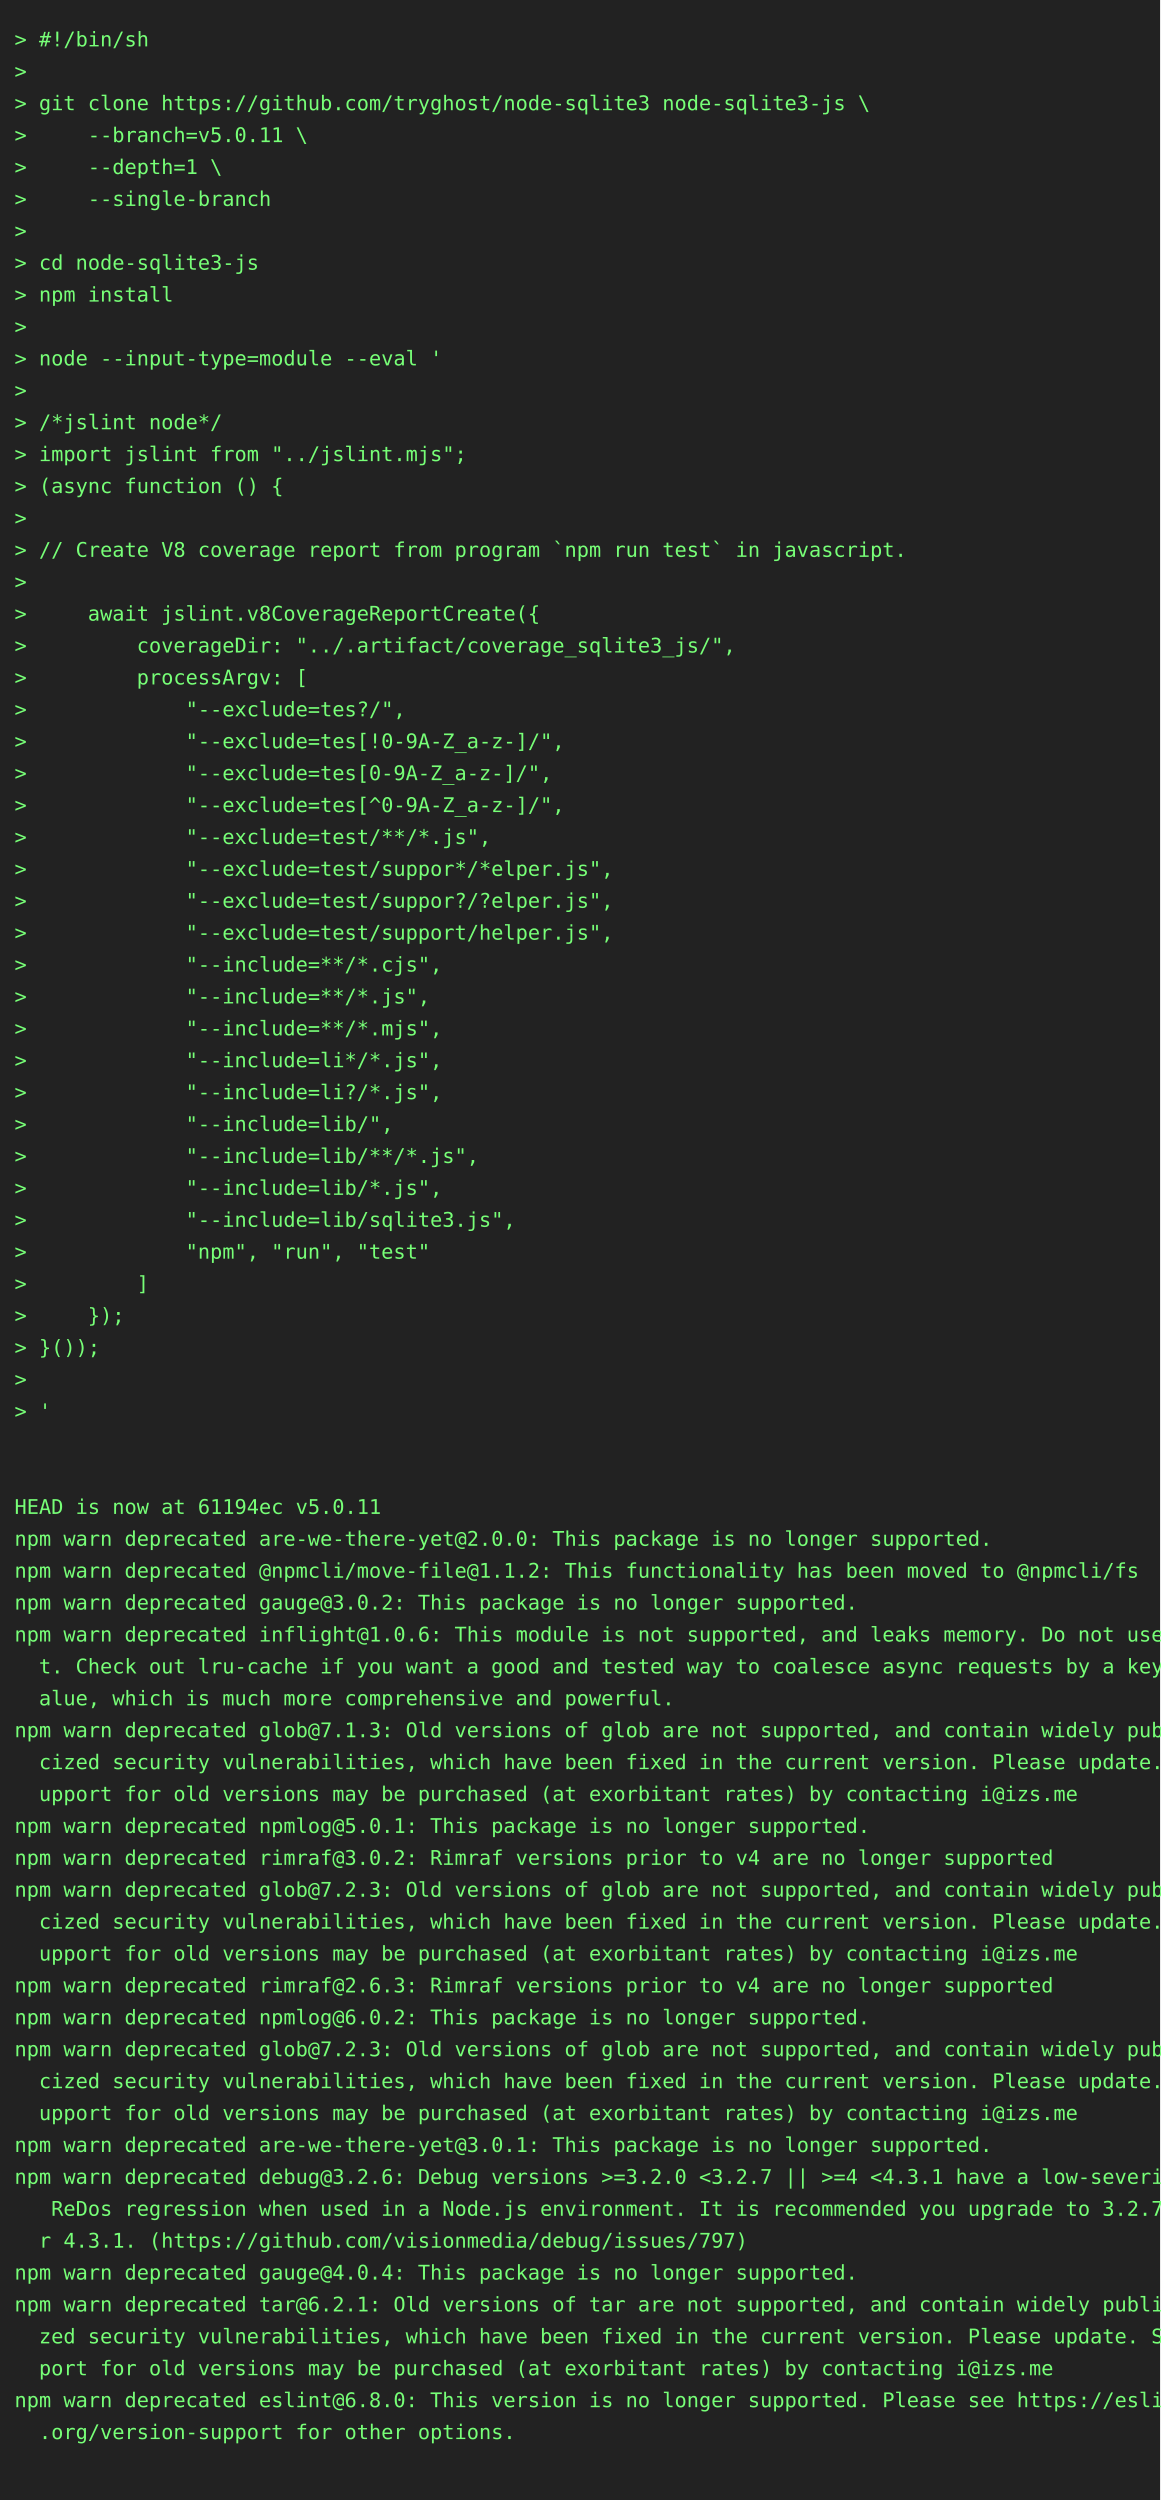
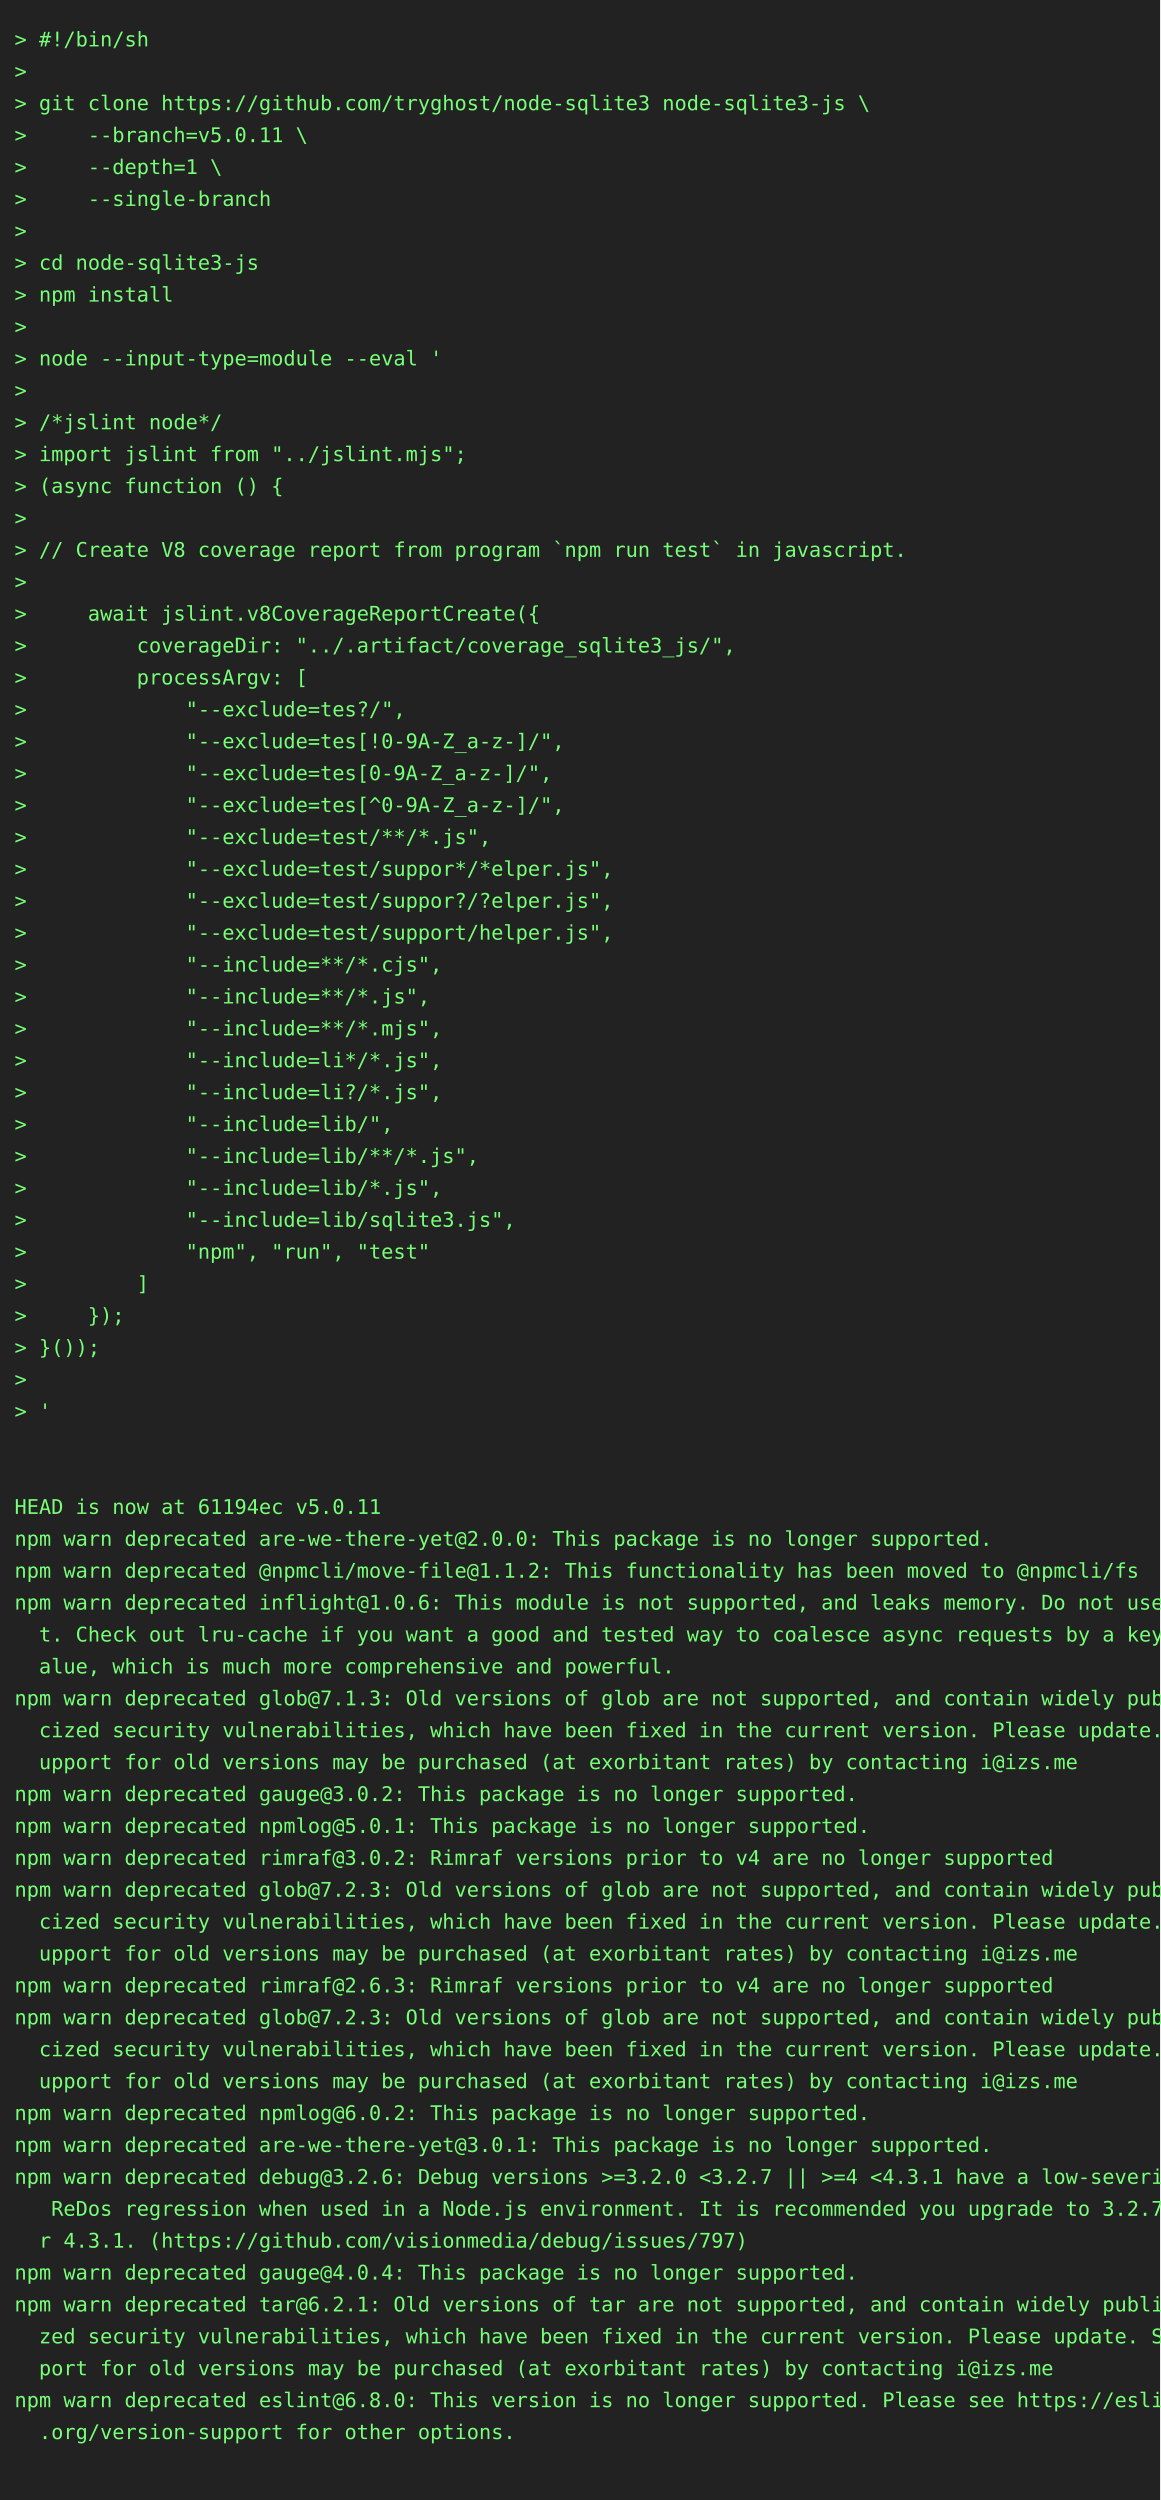
<svg xmlns="http://www.w3.org/2000/svg" height="1724" width="800">
  <rect height="1724" fill="#222" width="800" />
  <text fill="#7f7" font-family="consolas, menlo, monospace" font-size="14" xml:space="preserve">
    <tspan lengthAdjust="spacingAndGlyphs" textLength="768" x="10" y="32">&gt; #!/bin/sh                                                                                      </tspan>
    <tspan lengthAdjust="spacingAndGlyphs" textLength="768" x="10" y="54">&gt;                                                                                                </tspan>
    <tspan lengthAdjust="spacingAndGlyphs" textLength="768" x="10" y="76">&gt; git clone https://github.com/tryghost/node-sqlite3 node-sqlite3-js \                           </tspan>
    <tspan lengthAdjust="spacingAndGlyphs" textLength="768" x="10" y="98">&gt;     --branch=v5.0.11 \                                                                         </tspan>
    <tspan lengthAdjust="spacingAndGlyphs" textLength="768" x="10" y="120">&gt;     --depth=1 \                                                                                </tspan>
    <tspan lengthAdjust="spacingAndGlyphs" textLength="768" x="10" y="142">&gt;     --single-branch                                                                            </tspan>
    <tspan lengthAdjust="spacingAndGlyphs" textLength="768" x="10" y="164">&gt;                                                                                                </tspan>
    <tspan lengthAdjust="spacingAndGlyphs" textLength="768" x="10" y="186">&gt; cd node-sqlite3-js                                                                             </tspan>
    <tspan lengthAdjust="spacingAndGlyphs" textLength="768" x="10" y="208">&gt; npm install                                                                                    </tspan>
    <tspan lengthAdjust="spacingAndGlyphs" textLength="768" x="10" y="230">&gt;                                                                                                </tspan>
    <tspan lengthAdjust="spacingAndGlyphs" textLength="768" x="10" y="252">&gt; node --input-type=module --eval '                                                              </tspan>
    <tspan lengthAdjust="spacingAndGlyphs" textLength="768" x="10" y="274">&gt;                                                                                                </tspan>
    <tspan lengthAdjust="spacingAndGlyphs" textLength="768" x="10" y="296">&gt; /*jslint node*/                                                                                </tspan>
    <tspan lengthAdjust="spacingAndGlyphs" textLength="768" x="10" y="318">&gt; import jslint from "../jslint.mjs";                                                            </tspan>
    <tspan lengthAdjust="spacingAndGlyphs" textLength="768" x="10" y="340">&gt; (async function () {                                                                           </tspan>
    <tspan lengthAdjust="spacingAndGlyphs" textLength="768" x="10" y="362">&gt;                                                                                                </tspan>
    <tspan lengthAdjust="spacingAndGlyphs" textLength="768" x="10" y="384">&gt; // Create V8 coverage report from program `npm run test` in javascript.                        </tspan>
    <tspan lengthAdjust="spacingAndGlyphs" textLength="768" x="10" y="406">&gt;                                                                                                </tspan>
    <tspan lengthAdjust="spacingAndGlyphs" textLength="768" x="10" y="428">&gt;     await jslint.v8CoverageReportCreate({                                                      </tspan>
    <tspan lengthAdjust="spacingAndGlyphs" textLength="768" x="10" y="450">&gt;         coverageDir: "../.artifact/coverage_sqlite3_js/",                                      </tspan>
    <tspan lengthAdjust="spacingAndGlyphs" textLength="768" x="10" y="472">&gt;         processArgv: [                                                                         </tspan>
    <tspan lengthAdjust="spacingAndGlyphs" textLength="768" x="10" y="494">&gt;             "--exclude=tes?/",                                                                 </tspan>
    <tspan lengthAdjust="spacingAndGlyphs" textLength="768" x="10" y="516">&gt;             "--exclude=tes[!0-9A-Z_a-z-]/",                                                    </tspan>
    <tspan lengthAdjust="spacingAndGlyphs" textLength="768" x="10" y="538">&gt;             "--exclude=tes[0-9A-Z_a-z-]/",                                                     </tspan>
    <tspan lengthAdjust="spacingAndGlyphs" textLength="768" x="10" y="560">&gt;             "--exclude=tes[^0-9A-Z_a-z-]/",                                                    </tspan>
    <tspan lengthAdjust="spacingAndGlyphs" textLength="768" x="10" y="582">&gt;             "--exclude=test/**/*.js",                                                          </tspan>
    <tspan lengthAdjust="spacingAndGlyphs" textLength="768" x="10" y="604">&gt;             "--exclude=test/suppor*/*elper.js",                                                </tspan>
    <tspan lengthAdjust="spacingAndGlyphs" textLength="768" x="10" y="626">&gt;             "--exclude=test/suppor?/?elper.js",                                                </tspan>
    <tspan lengthAdjust="spacingAndGlyphs" textLength="768" x="10" y="648">&gt;             "--exclude=test/support/helper.js",                                                </tspan>
    <tspan lengthAdjust="spacingAndGlyphs" textLength="768" x="10" y="670">&gt;             "--include=**/*.cjs",                                                              </tspan>
    <tspan lengthAdjust="spacingAndGlyphs" textLength="768" x="10" y="692">&gt;             "--include=**/*.js",                                                               </tspan>
    <tspan lengthAdjust="spacingAndGlyphs" textLength="768" x="10" y="714">&gt;             "--include=**/*.mjs",                                                              </tspan>
    <tspan lengthAdjust="spacingAndGlyphs" textLength="768" x="10" y="736">&gt;             "--include=li*/*.js",                                                              </tspan>
    <tspan lengthAdjust="spacingAndGlyphs" textLength="768" x="10" y="758">&gt;             "--include=li?/*.js",                                                              </tspan>
    <tspan lengthAdjust="spacingAndGlyphs" textLength="768" x="10" y="780">&gt;             "--include=lib/",                                                                  </tspan>
    <tspan lengthAdjust="spacingAndGlyphs" textLength="768" x="10" y="802">&gt;             "--include=lib/**/*.js",                                                           </tspan>
    <tspan lengthAdjust="spacingAndGlyphs" textLength="768" x="10" y="824">&gt;             "--include=lib/*.js",                                                              </tspan>
    <tspan lengthAdjust="spacingAndGlyphs" textLength="768" x="10" y="846">&gt;             "--include=lib/sqlite3.js",                                                        </tspan>
    <tspan lengthAdjust="spacingAndGlyphs" textLength="768" x="10" y="868">&gt;             "npm", "run", "test"                                                               </tspan>
    <tspan lengthAdjust="spacingAndGlyphs" textLength="768" x="10" y="890">&gt;         ]                                                                                      </tspan>
    <tspan lengthAdjust="spacingAndGlyphs" textLength="768" x="10" y="912">&gt;     });                                                                                        </tspan>
    <tspan lengthAdjust="spacingAndGlyphs" textLength="768" x="10" y="934">&gt; }());                                                                                          </tspan>
    <tspan lengthAdjust="spacingAndGlyphs" textLength="768" x="10" y="956">&gt;                                                                                                </tspan>
    <tspan lengthAdjust="spacingAndGlyphs" textLength="768" x="10" y="978">&gt; '                                                                                              </tspan>
    <tspan lengthAdjust="spacingAndGlyphs" textLength="768" x="10" y="1000">                                                                                                 </tspan>
    <tspan lengthAdjust="spacingAndGlyphs" textLength="768" x="10" y="1022">                                                                                                 </tspan>
    <tspan lengthAdjust="spacingAndGlyphs" textLength="768" x="10" y="1044">HEAD is now at 61194ec v5.0.11                                                                   </tspan>
    <tspan lengthAdjust="spacingAndGlyphs" textLength="768" x="10" y="1066">npm warn deprecated are-we-there-yet@2.0.0: This package is no longer supported.                 </tspan>
    <tspan lengthAdjust="spacingAndGlyphs" textLength="768" x="10" y="1088">npm warn deprecated @npmcli/move-file@1.1.2: This functionality has been moved to @npmcli/fs     </tspan>
-     <tspan lengthAdjust="spacingAndGlyphs" textLength="768" x="10" y="1110">npm warn deprecated gauge@3.0.2: This package is no longer supported.                            </tspan>
-     <tspan lengthAdjust="spacingAndGlyphs" textLength="768" x="10" y="1132">npm warn deprecated inflight@1.0.6: This module is not supported, and leaks memory. Do not use i\</tspan>
-     <tspan lengthAdjust="spacingAndGlyphs" textLength="768" x="10" y="1154">  t. Check out lru-cache if you want a good and tested way to coalesce async requests by a key v\</tspan>
-     <tspan lengthAdjust="spacingAndGlyphs" textLength="768" x="10" y="1176">  alue, which is much more comprehensive and powerful.                                           </tspan>
-     <tspan lengthAdjust="spacingAndGlyphs" textLength="768" x="10" y="1198">npm warn deprecated glob@7.1.3: Old versions of glob are not supported, and contain widely publi\</tspan>
-     <tspan lengthAdjust="spacingAndGlyphs" textLength="768" x="10" y="1220">  cized security vulnerabilities, which have been fixed in the current version. Please update. S\</tspan>
-     <tspan lengthAdjust="spacingAndGlyphs" textLength="768" x="10" y="1242">  upport for old versions may be purchased (at exorbitant rates) by contacting i@izs.me          </tspan>
+     <tspan lengthAdjust="spacingAndGlyphs" textLength="768" x="10" y="1110">npm warn deprecated inflight@1.0.6: This module is not supported, and leaks memory. Do not use i\</tspan>
+     <tspan lengthAdjust="spacingAndGlyphs" textLength="768" x="10" y="1132">  t. Check out lru-cache if you want a good and tested way to coalesce async requests by a key v\</tspan>
+     <tspan lengthAdjust="spacingAndGlyphs" textLength="768" x="10" y="1154">  alue, which is much more comprehensive and powerful.                                           </tspan>
+     <tspan lengthAdjust="spacingAndGlyphs" textLength="768" x="10" y="1176">npm warn deprecated glob@7.1.3: Old versions of glob are not supported, and contain widely publi\</tspan>
+     <tspan lengthAdjust="spacingAndGlyphs" textLength="768" x="10" y="1198">  cized security vulnerabilities, which have been fixed in the current version. Please update. S\</tspan>
+     <tspan lengthAdjust="spacingAndGlyphs" textLength="768" x="10" y="1220">  upport for old versions may be purchased (at exorbitant rates) by contacting i@izs.me          </tspan>
+     <tspan lengthAdjust="spacingAndGlyphs" textLength="768" x="10" y="1242">npm warn deprecated gauge@3.0.2: This package is no longer supported.                            </tspan>
    <tspan lengthAdjust="spacingAndGlyphs" textLength="768" x="10" y="1264">npm warn deprecated npmlog@5.0.1: This package is no longer supported.                           </tspan>
    <tspan lengthAdjust="spacingAndGlyphs" textLength="768" x="10" y="1286">npm warn deprecated rimraf@3.0.2: Rimraf versions prior to v4 are no longer supported            </tspan>
    <tspan lengthAdjust="spacingAndGlyphs" textLength="768" x="10" y="1308">npm warn deprecated glob@7.2.3: Old versions of glob are not supported, and contain widely publi\</tspan>
    <tspan lengthAdjust="spacingAndGlyphs" textLength="768" x="10" y="1330">  cized security vulnerabilities, which have been fixed in the current version. Please update. S\</tspan>
    <tspan lengthAdjust="spacingAndGlyphs" textLength="768" x="10" y="1352">  upport for old versions may be purchased (at exorbitant rates) by contacting i@izs.me          </tspan>
    <tspan lengthAdjust="spacingAndGlyphs" textLength="768" x="10" y="1374">npm warn deprecated rimraf@2.6.3: Rimraf versions prior to v4 are no longer supported            </tspan>
-     <tspan lengthAdjust="spacingAndGlyphs" textLength="768" x="10" y="1396">npm warn deprecated npmlog@6.0.2: This package is no longer supported.                           </tspan>
-     <tspan lengthAdjust="spacingAndGlyphs" textLength="768" x="10" y="1418">npm warn deprecated glob@7.2.3: Old versions of glob are not supported, and contain widely publi\</tspan>
-     <tspan lengthAdjust="spacingAndGlyphs" textLength="768" x="10" y="1440">  cized security vulnerabilities, which have been fixed in the current version. Please update. S\</tspan>
-     <tspan lengthAdjust="spacingAndGlyphs" textLength="768" x="10" y="1462">  upport for old versions may be purchased (at exorbitant rates) by contacting i@izs.me          </tspan>
+     <tspan lengthAdjust="spacingAndGlyphs" textLength="768" x="10" y="1396">npm warn deprecated glob@7.2.3: Old versions of glob are not supported, and contain widely publi\</tspan>
+     <tspan lengthAdjust="spacingAndGlyphs" textLength="768" x="10" y="1418">  cized security vulnerabilities, which have been fixed in the current version. Please update. S\</tspan>
+     <tspan lengthAdjust="spacingAndGlyphs" textLength="768" x="10" y="1440">  upport for old versions may be purchased (at exorbitant rates) by contacting i@izs.me          </tspan>
+     <tspan lengthAdjust="spacingAndGlyphs" textLength="768" x="10" y="1462">npm warn deprecated npmlog@6.0.2: This package is no longer supported.                           </tspan>
    <tspan lengthAdjust="spacingAndGlyphs" textLength="768" x="10" y="1484">npm warn deprecated are-we-there-yet@3.0.1: This package is no longer supported.                 </tspan>
    <tspan lengthAdjust="spacingAndGlyphs" textLength="768" x="10" y="1506">npm warn deprecated debug@3.2.6: Debug versions &gt;=3.2.0 &lt;3.2.7 || &gt;=4 &lt;4.3.1 have a low-severity\</tspan>
    <tspan lengthAdjust="spacingAndGlyphs" textLength="768" x="10" y="1528">   ReDos regression when used in a Node.js environment. It is recommended you upgrade to 3.2.7 o\</tspan>
    <tspan lengthAdjust="spacingAndGlyphs" textLength="768" x="10" y="1550">  r 4.3.1. (https://github.com/visionmedia/debug/issues/797)                                     </tspan>
    <tspan lengthAdjust="spacingAndGlyphs" textLength="768" x="10" y="1572">npm warn deprecated gauge@4.0.4: This package is no longer supported.                            </tspan>
    <tspan lengthAdjust="spacingAndGlyphs" textLength="768" x="10" y="1594">npm warn deprecated tar@6.2.1: Old versions of tar are not supported, and contain widely publici\</tspan>
    <tspan lengthAdjust="spacingAndGlyphs" textLength="768" x="10" y="1616">  zed security vulnerabilities, which have been fixed in the current version. Please update. Sup\</tspan>
    <tspan lengthAdjust="spacingAndGlyphs" textLength="768" x="10" y="1638">  port for old versions may be purchased (at exorbitant rates) by contacting i@izs.me            </tspan>
    <tspan lengthAdjust="spacingAndGlyphs" textLength="768" x="10" y="1660">npm warn deprecated eslint@6.8.0: This version is no longer supported. Please see https://eslint\</tspan>
    <tspan lengthAdjust="spacingAndGlyphs" textLength="768" x="10" y="1682">  .org/version-support for other options.                                                        </tspan>
    <tspan lengthAdjust="spacingAndGlyphs" textLength="768" x="10" y="1704">                                                                                                 </tspan>
  </text>
</svg>
